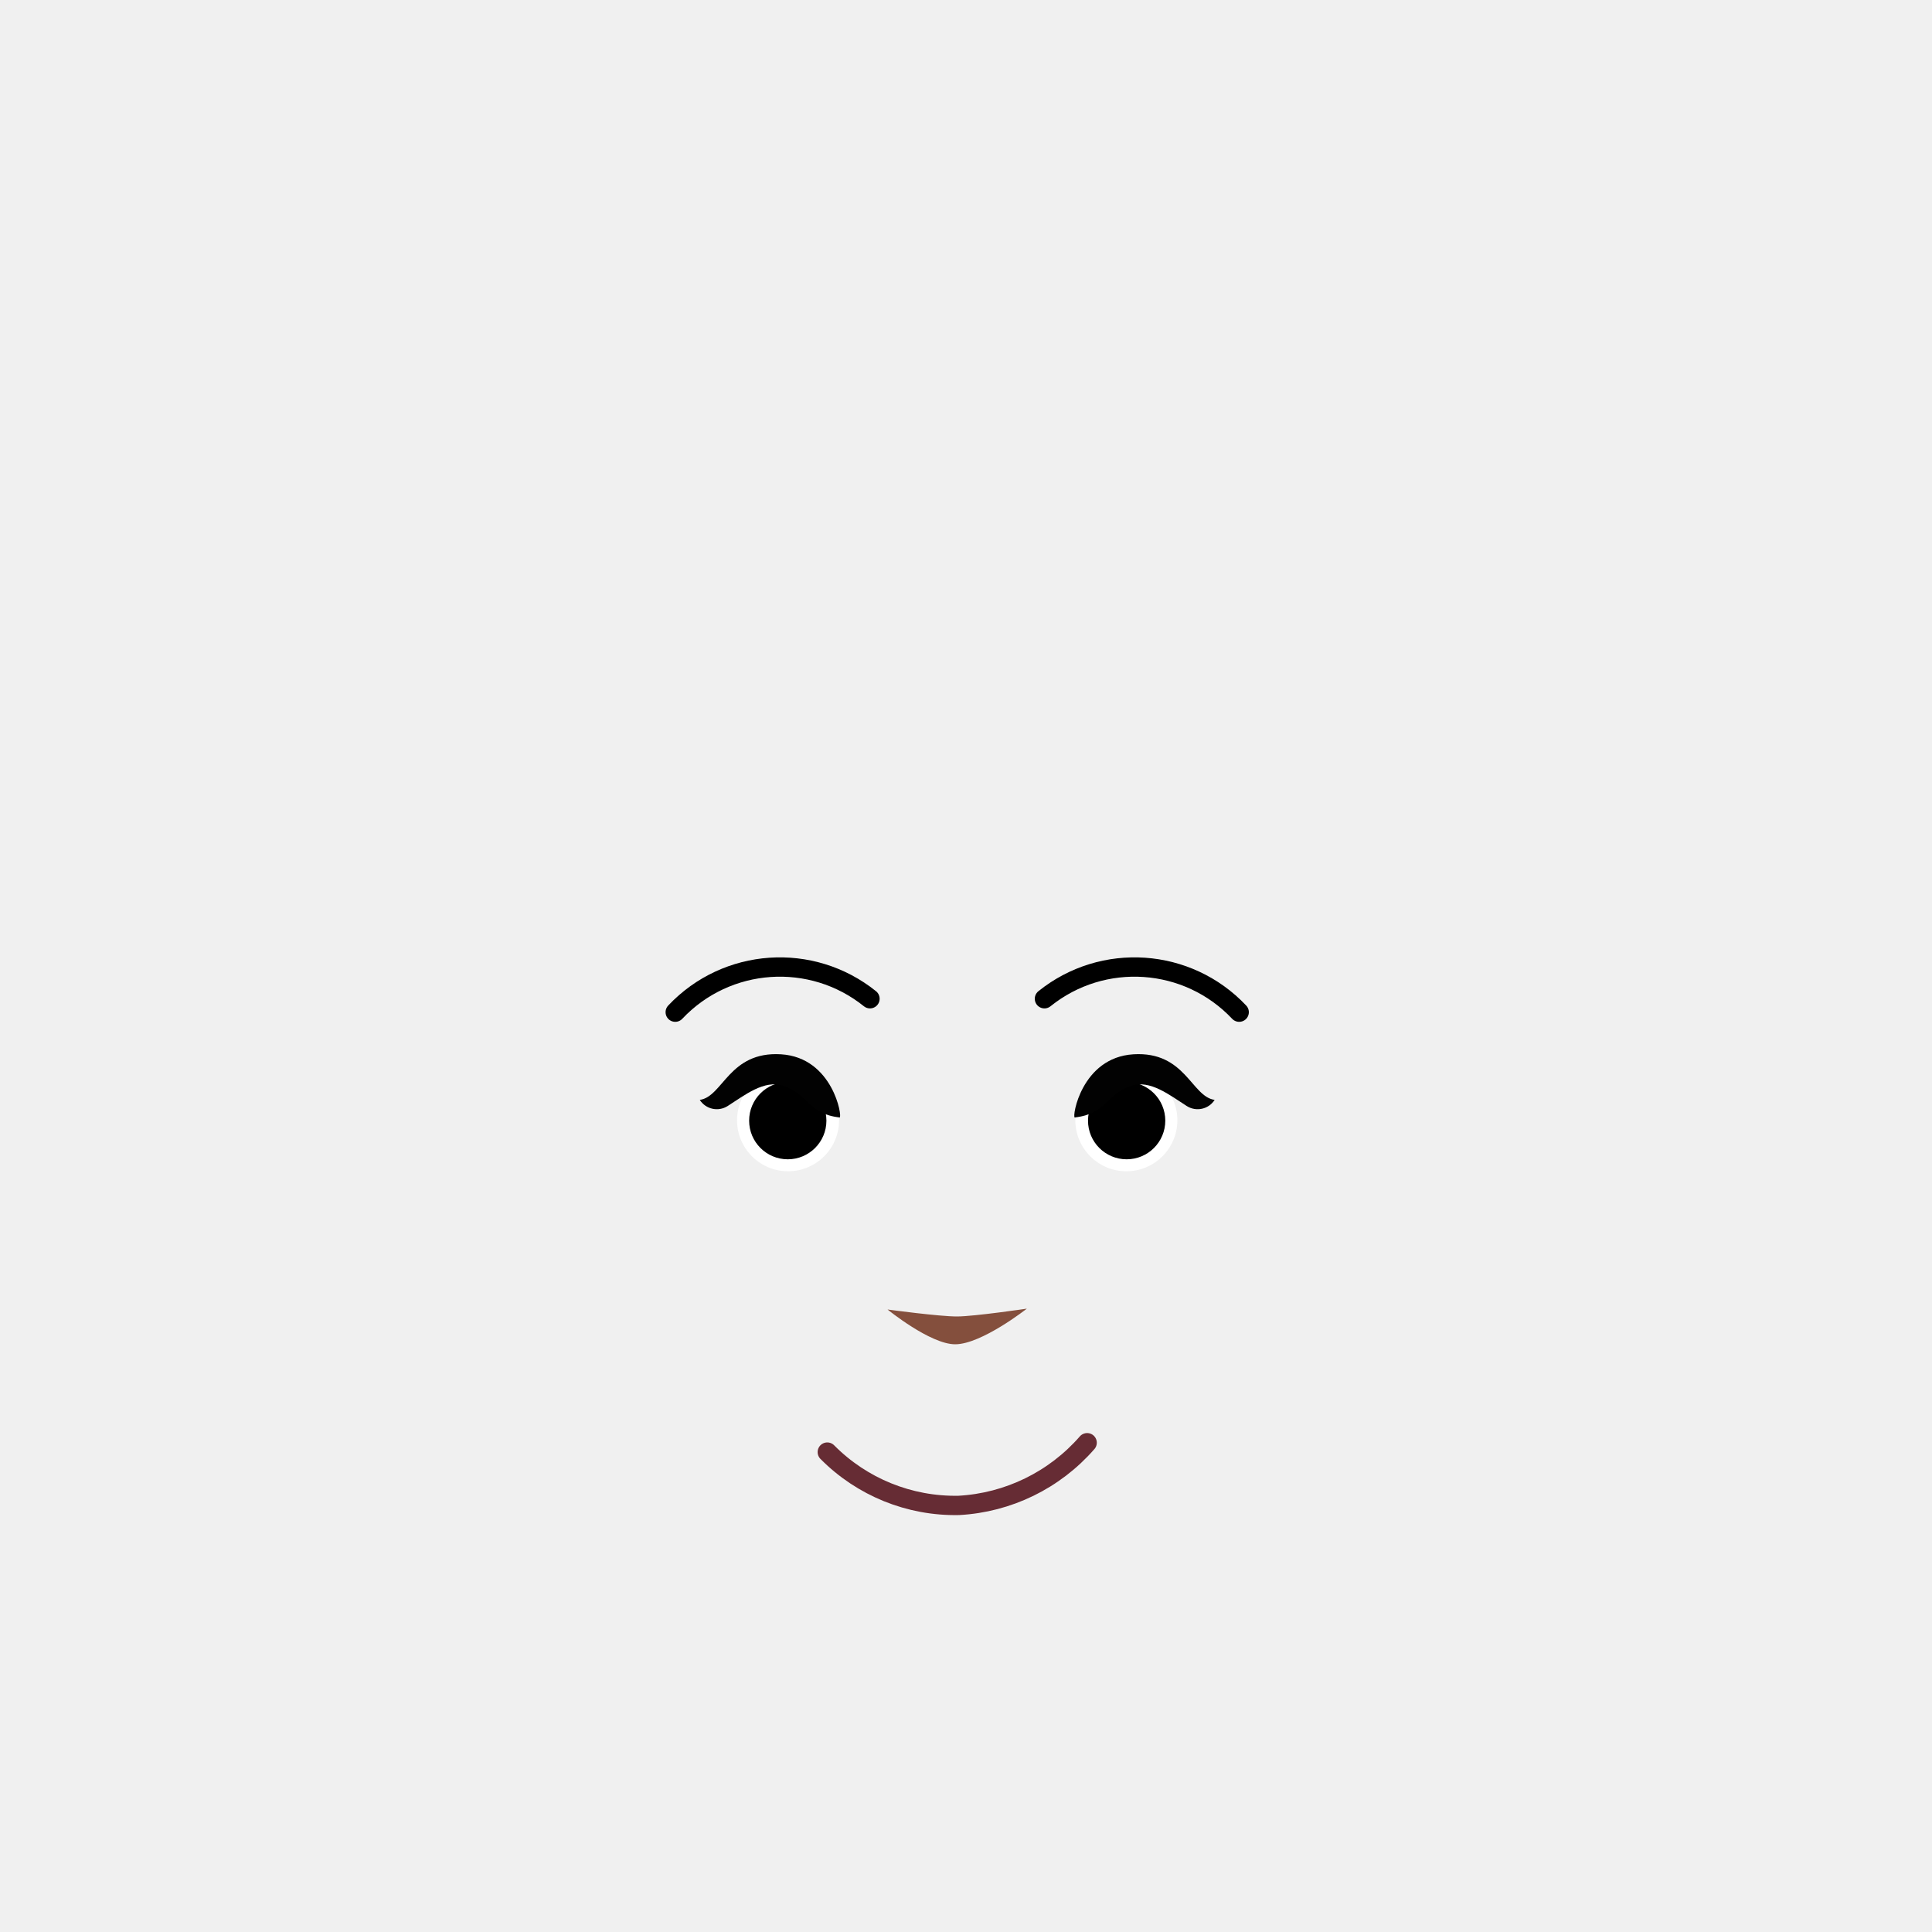
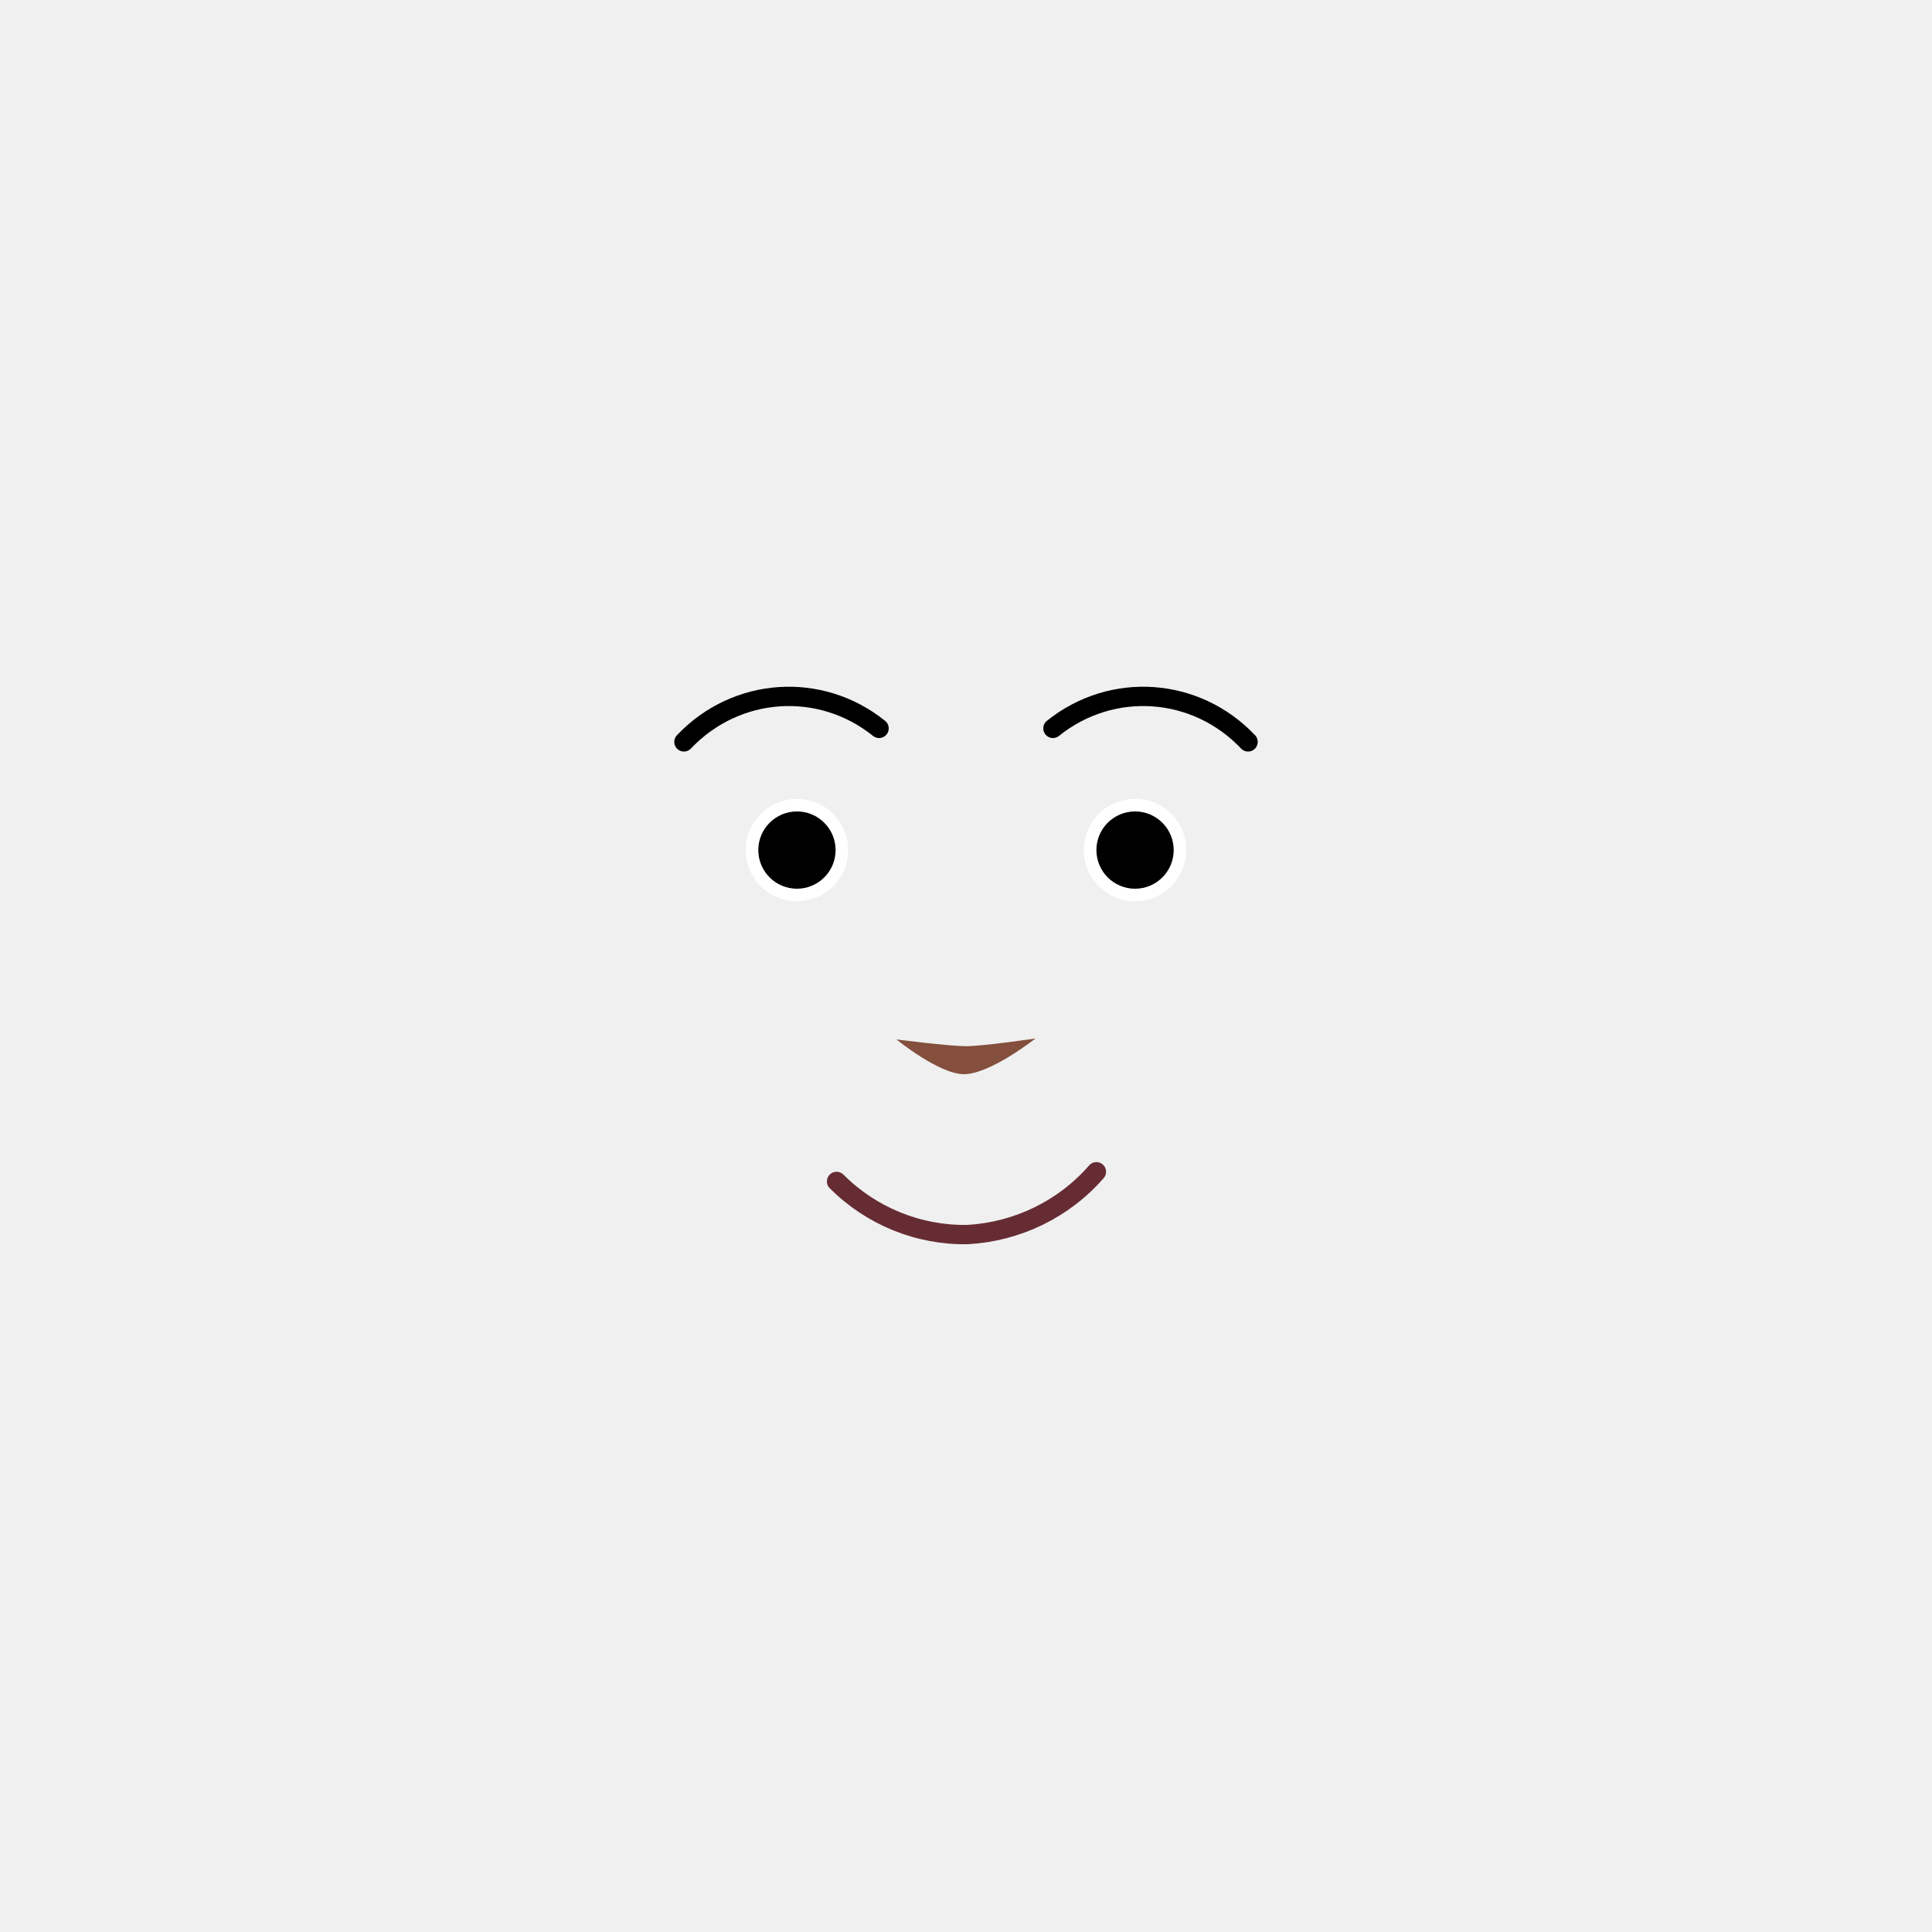
- <svg xmlns="http://www.w3.org/2000/svg" viewBox="0 0 200 200">
-   <defs>
-     <style>.cls-1{fill:#fff;}.cls-2,.cls-4{fill:none;stroke-linecap:round;stroke-miterlimit:10;stroke-width:2px;}.cls-2{stroke:#000;}.cls-3{fill:#844f3d;}.cls-4{stroke:#662c34;}.cls-5{fill:#020202;}</style>
-   </defs>
-   <g id="Calque_10" data-name="Calque 10">
-     <circle class="cls-1" cx="81.58" cy="115.97" r="5.28" />
-     <circle cx="81.55" cy="116.01" r="4" />
-     <path class="cls-2" d="M90.06,103.39a14.89,14.89,0,0,0-20.16,1.39" />
-     <path class="cls-3" d="M106.3,135.47s-4.69,3.69-7.42,3.69c-2.58,0-7-3.6-7-3.6s5.4.73,7.21.72S106.3,135.47,106.3,135.47Z" />
-     <path class="cls-4" d="M85.64,150.32a18.63,18.63,0,0,0,13.61,5.52,19,19,0,0,0,13.29-6.49" />
-     <path class="cls-5" d="M72.44,113.86a2.09,2.09,0,0,0,2.88.64c1.77-1.13,3.8-2.75,5.75-2.1,2.66.89,2.55,2.9,5.85,3.28.31,0-.68-6.21-6.07-6.54s-6,4.39-8.41,4.72Z" />
-     <circle class="cls-1" cx="116.6" cy="115.97" r="5.28" />
-     <circle cx="116.63" cy="116.01" r="4" />
-     <path class="cls-2" d="M108.12,103.39a14.89,14.89,0,0,1,20.16,1.39" />
-     <path class="cls-5" d="M125.74,113.86a2.09,2.09,0,0,1-2.88.64c-1.77-1.13-3.8-2.75-5.75-2.1-2.66.89-2.55,2.9-5.85,3.28-.31,0,.68-6.21,6.07-6.54s6,4.39,8.41,4.72Z" />
+ <svg xmlns="http://www.w3.org/2000/svg" version="1.1" id="Calque_1" x="0px" y="0px" viewBox="0 0 200 200" style="enable-background:new 0 0 200 200;" xml:space="preserve">
+   <style type="text/css">
+ 	.st0{fill:#FFFFFF;}
+ 	.st1{fill:none;stroke:#000000;stroke-width:2;stroke-linecap:round;stroke-miterlimit:10;}
+ 	.st2{fill:#844F3D;}
+ 	.st3{fill:none;stroke:#662C34;stroke-width:2;stroke-linecap:round;stroke-miterlimit:10;}
+ </style>
+   <g id="Calque_10">
+     <circle class="st0" cx="82.5" cy="88" r="5.3" />
+     <circle cx="82.5" cy="88" r="4" />
+     <path class="st1" d="M91,75.4c-6.1-4.9-14.8-4.3-20.2,1.4" />
+     <path class="st2" d="M107.2,107.5c0,0-4.7,3.7-7.4,3.7c-2.6,0-7-3.6-7-3.6s5.4,0.7,7.2,0.7S107.2,107.5,107.2,107.5z" />
+     <path class="st3" d="M86.6,122.3c3.6,3.6,8.5,5.6,13.6,5.5c5.1-0.3,9.9-2.6,13.3-6.5" />
+     <circle class="st0" cx="117.5" cy="88" r="5.3" />
+     <circle cx="117.5" cy="88" r="4" />
+     <path class="st1" d="M109,75.4c6.1-4.9,14.8-4.3,20.2,1.4" />
  </g>
</svg>
